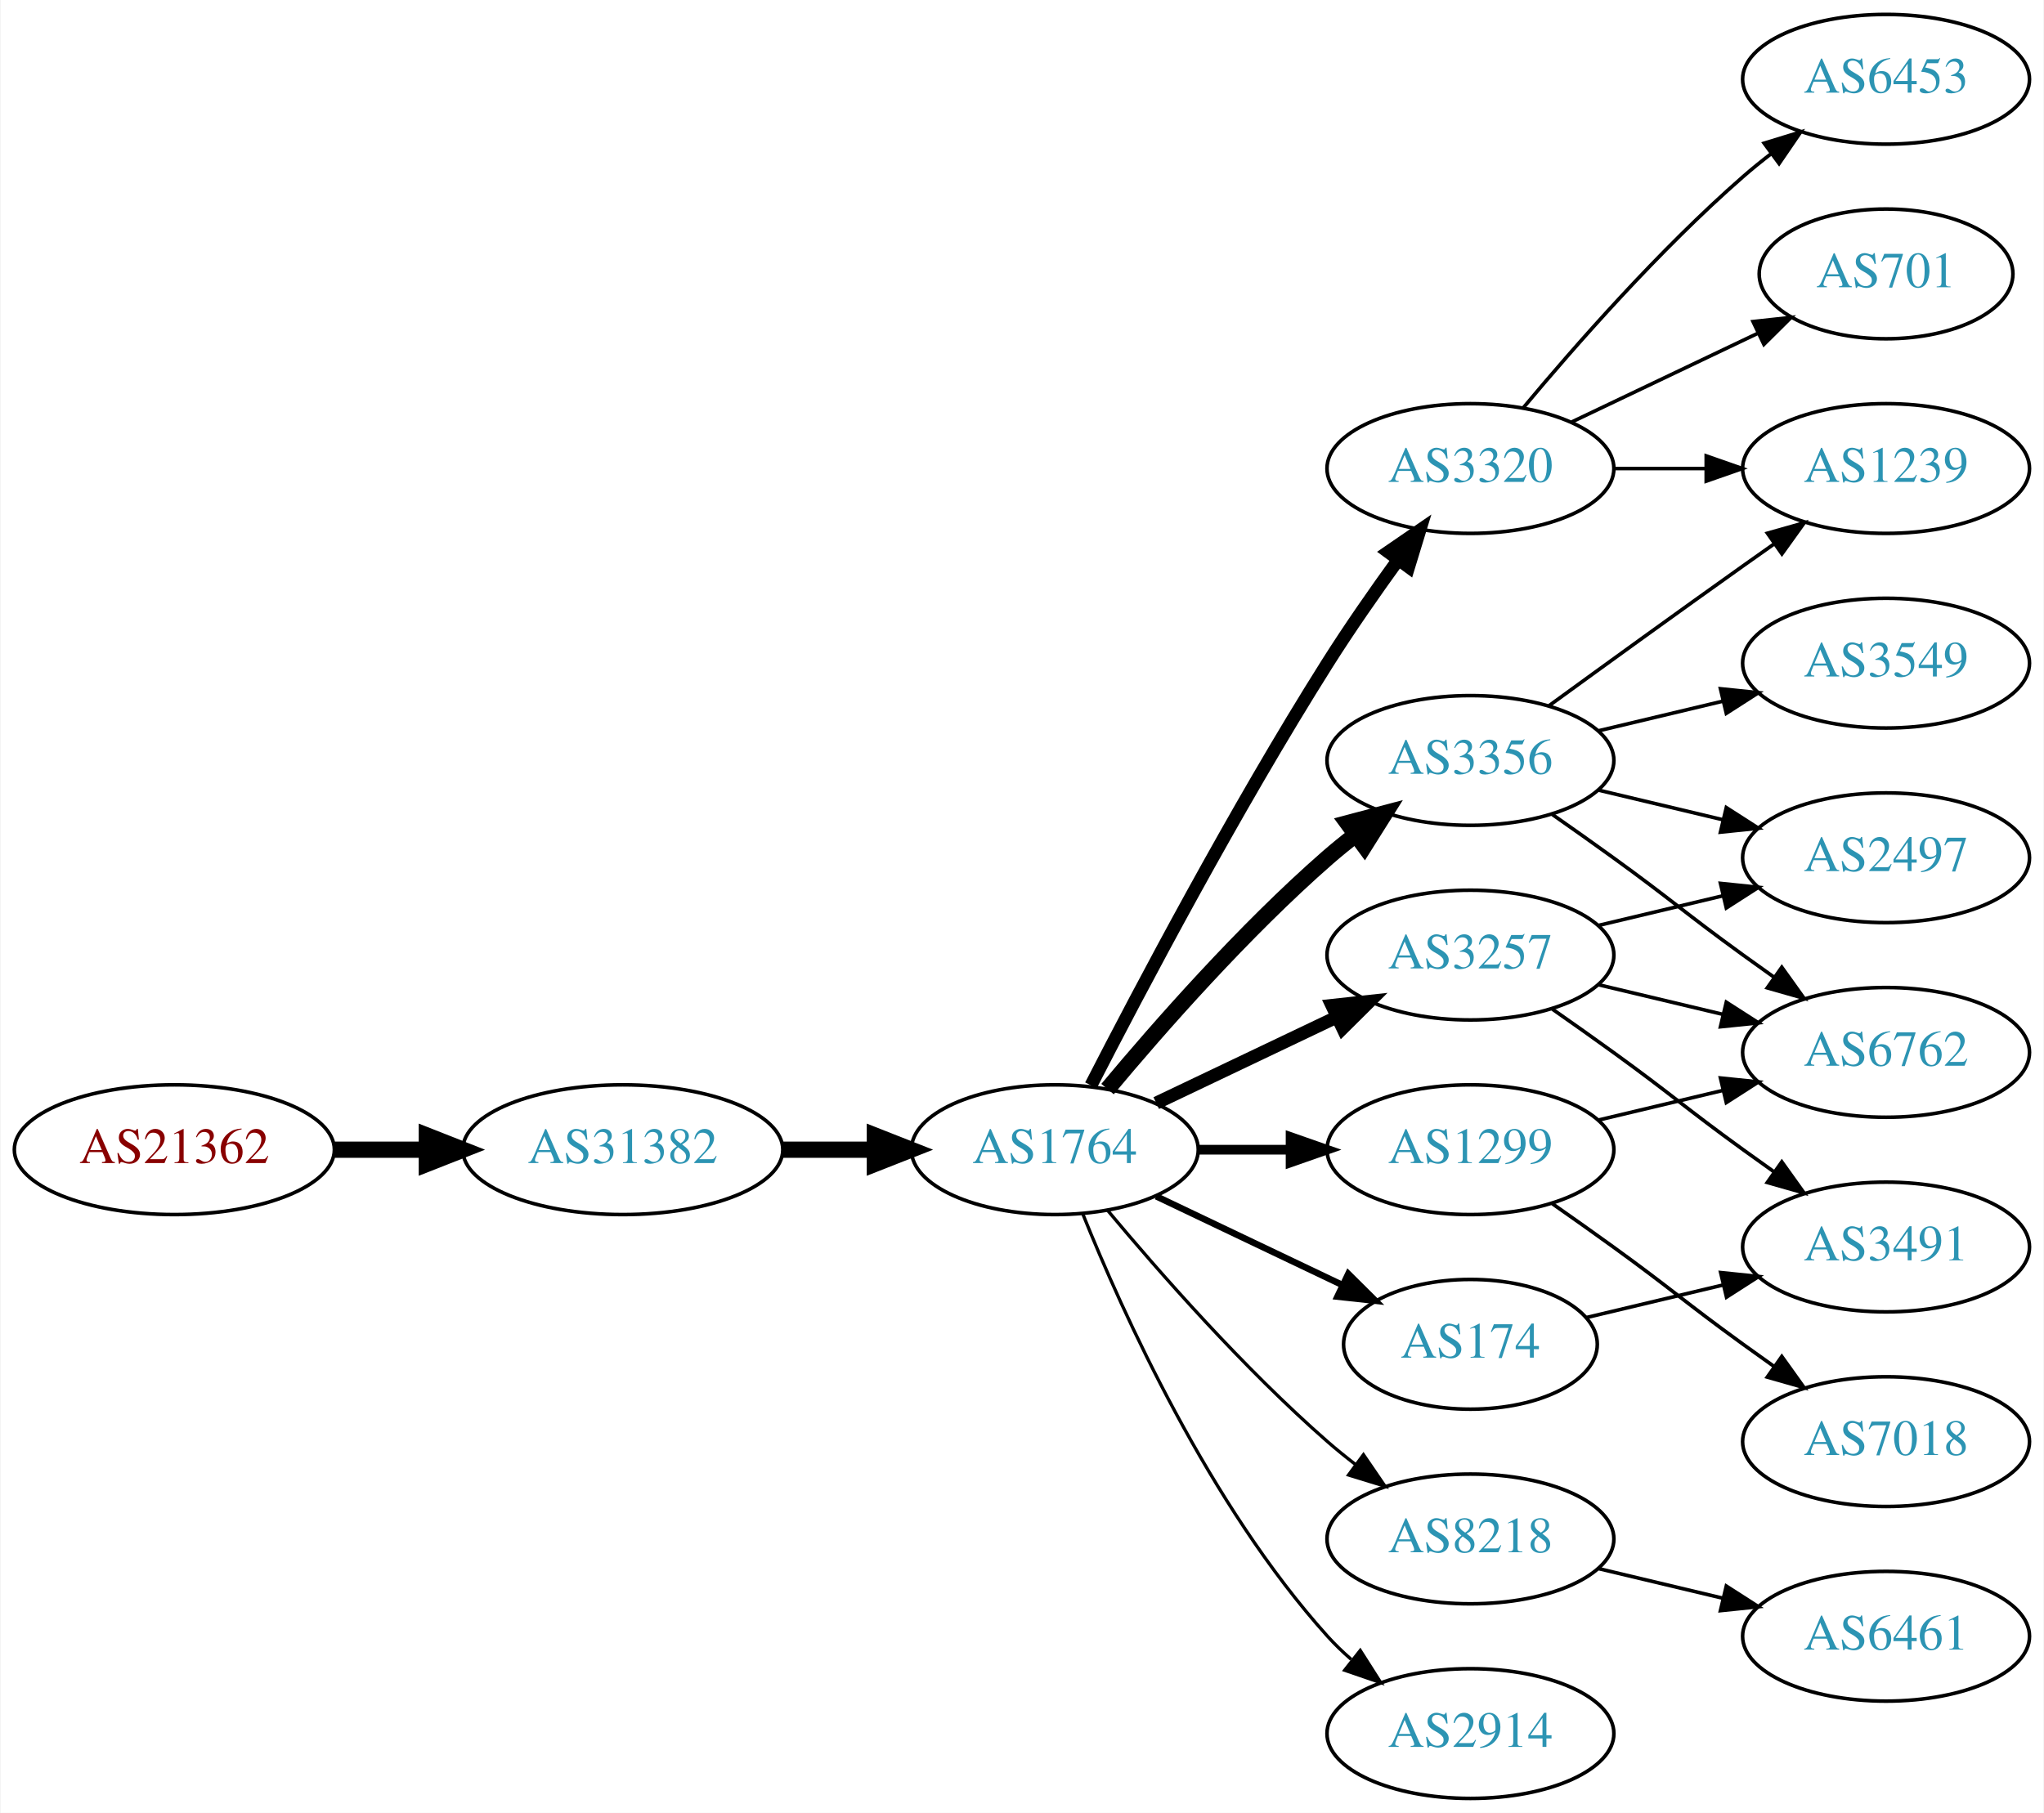
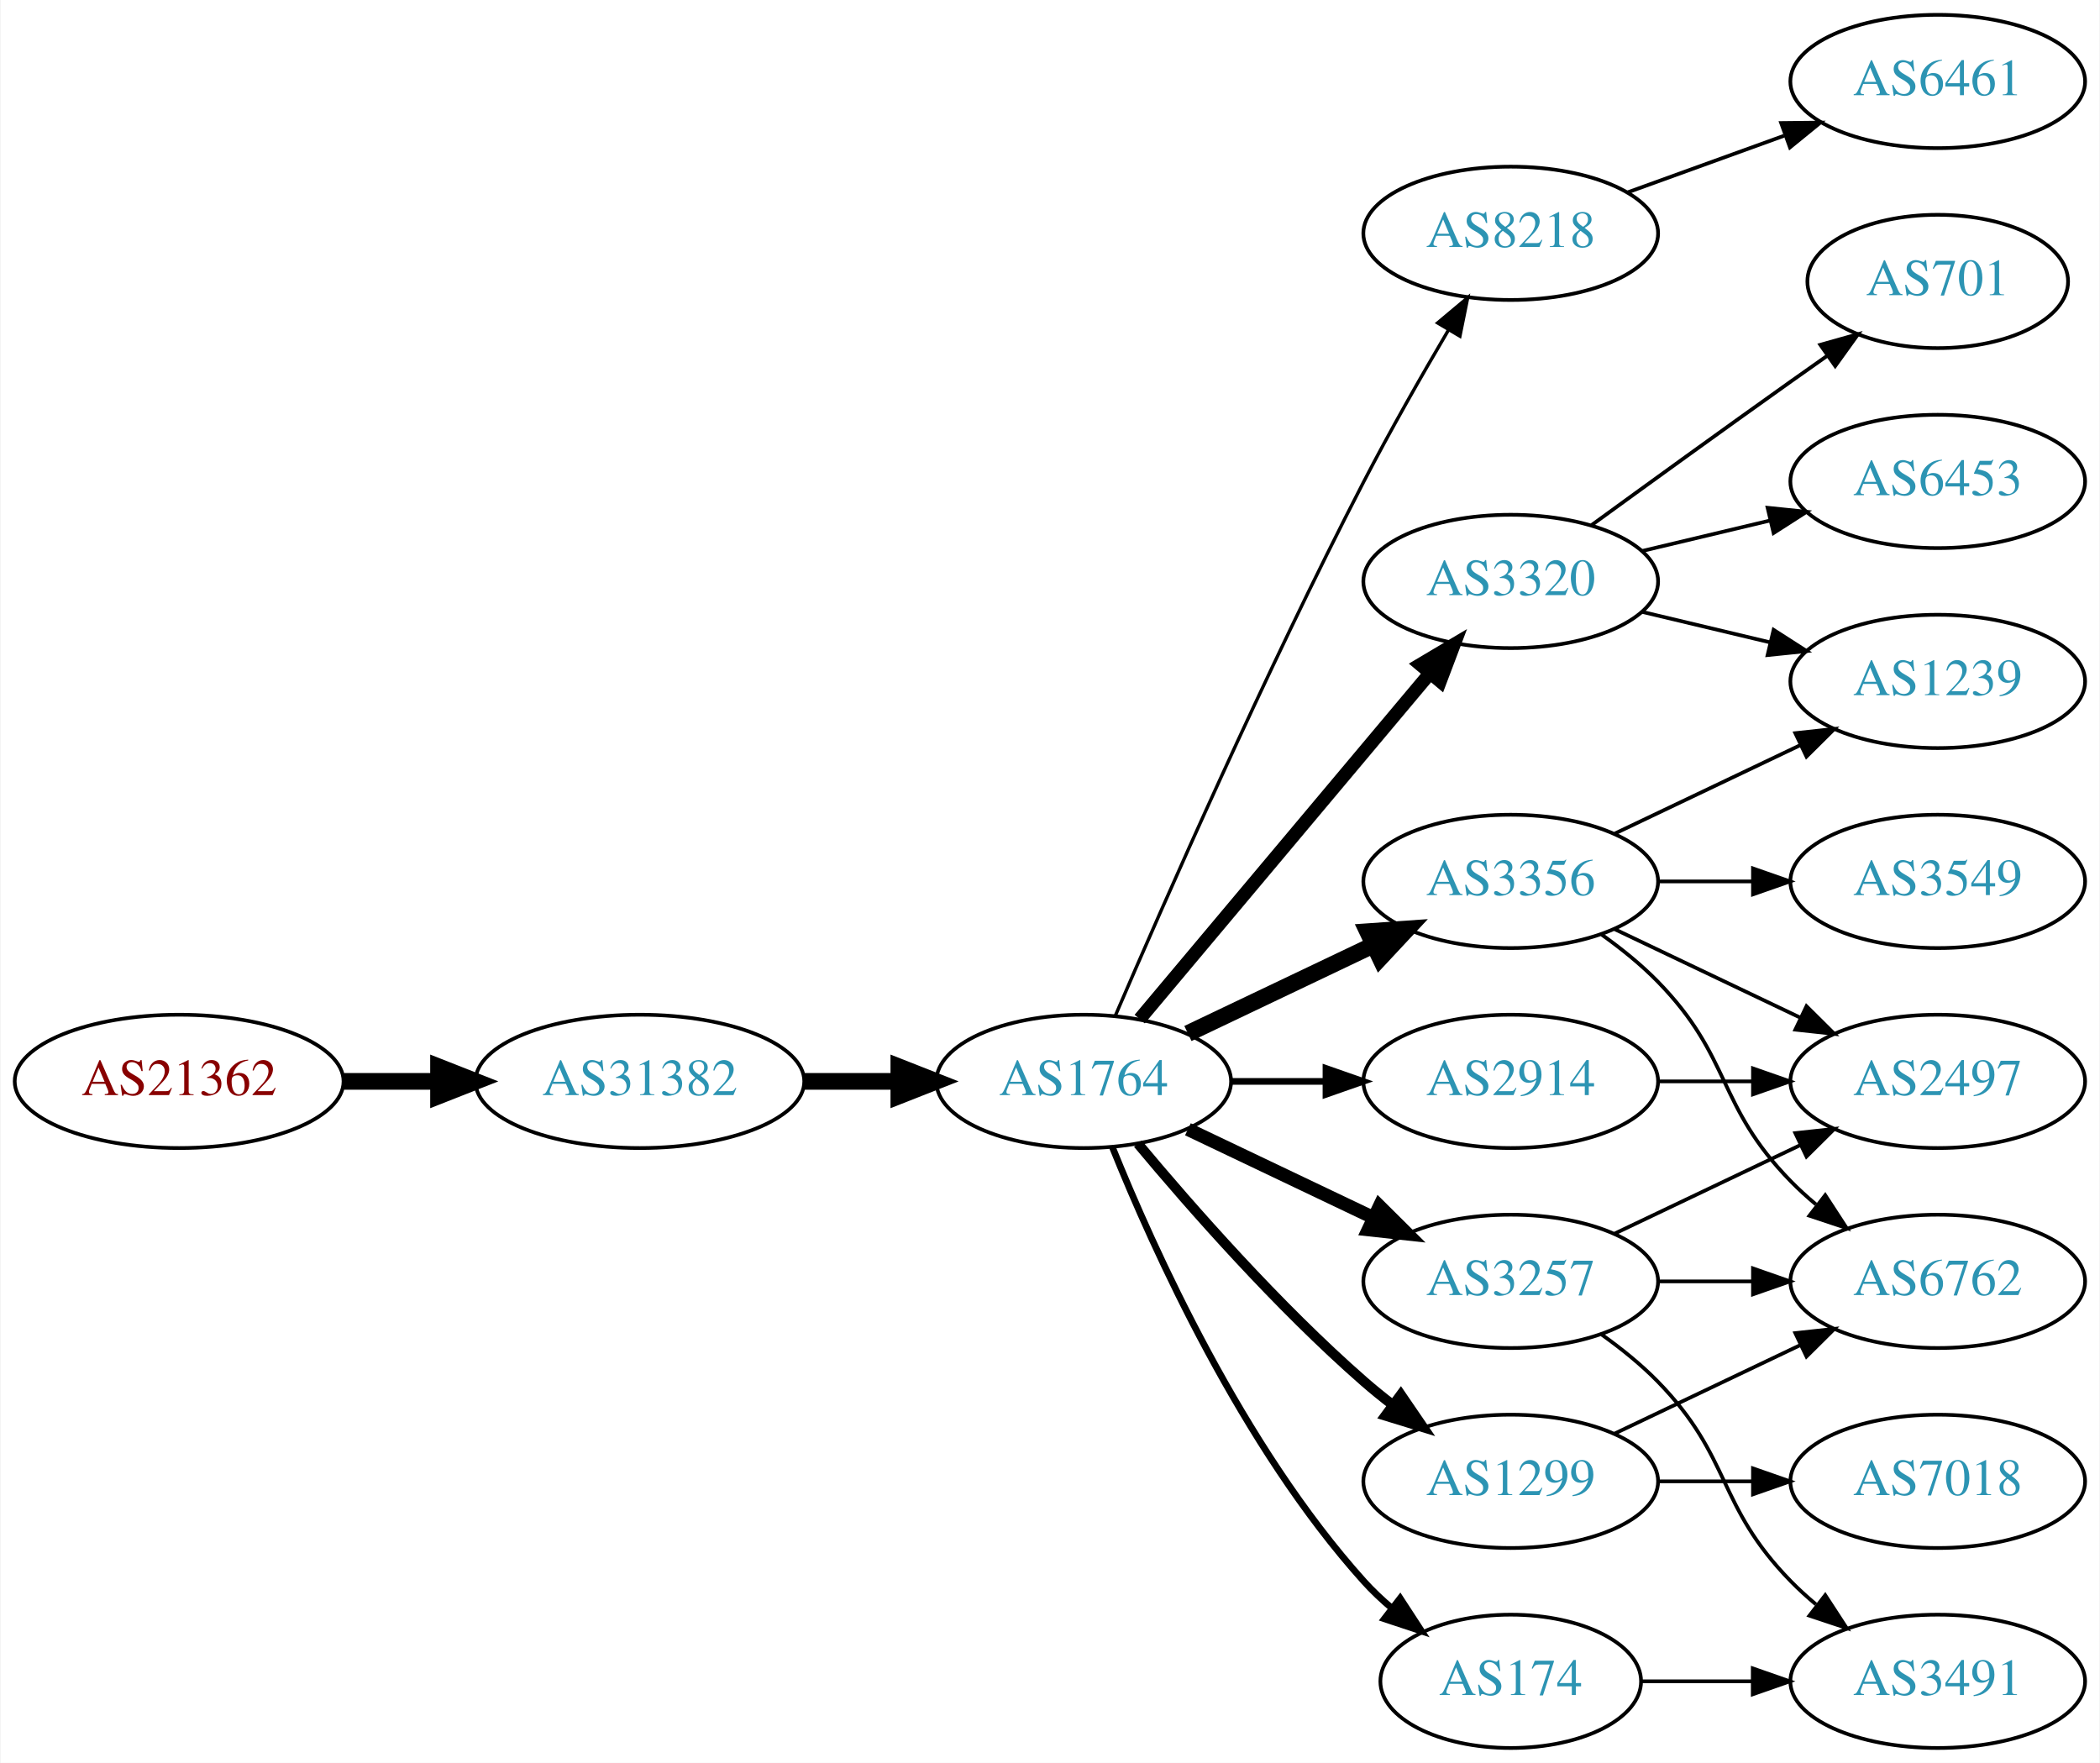
- <svg xmlns="http://www.w3.org/2000/svg" xmlns:xlink="http://www.w3.org/1999/xlink" width="567pt" height="503pt" viewBox="0.00 0.00 566.66 503.00">
-   <g id="graph0" class="graph" transform="scale(1 1) rotate(0) translate(4 499)">
-     <polygon fill="white" stroke="none" points="-4,4 -4,-499 562.663,-499 562.663,4 -4,4" />
+ <svg xmlns="http://www.w3.org/2000/svg" xmlns:xlink="http://www.w3.org/1999/xlink" width="567pt" height="476pt" viewBox="0.00 0.00 566.66 476.00">
+   <g id="graph0" class="graph" transform="scale(1 1) rotate(0) translate(4 472)">
+     <polygon fill="white" stroke="none" points="-4,4 -4,-472 562.663,-472 562.663,4 -4,4" />
    <g id="node1" class="node">
      <g id="a_node1">
        <a xlink:href="/asn/21362" xlink:title="AS21362 ~ Kapsch BusinessCom AG [AT]">
          <ellipse fill="#ffffff" stroke="black" cx="44.196" cy="-180" rx="44.393" ry="18" />
          <text text-anchor="middle" x="44.196" y="-176.3" font-family="Times,serif" font-size="14.00" fill="#880000">AS21362</text>
        </a>
      </g>
    </g>
    <g id="node2" class="node">
      <g id="a_node2">
        <a xlink:href="/asn/31382" xlink:title="AS31382 ~ Kapsch BusinessCom AG [AT]">
          <ellipse fill="#ffffff" stroke="black" cx="168.588" cy="-180" rx="44.393" ry="18" />
          <text text-anchor="middle" x="168.588" y="-176.3" font-family="Times,serif" font-size="14.00" fill="#2c94b3">AS31382</text>
        </a>
      </g>
    </g>
    <g id="edge1" class="edge">
      <path fill="none" stroke="black" stroke-width="4.5" d="M88.692,-180C96.898,-180 105.569,-180 114.041,-180" />
      <polygon fill="black" stroke="black" stroke-width="4.5" points="114.233,-183.938 124.233,-180 114.233,-176.063 114.233,-183.938" />
    </g>
    <g id="node3" class="node">
      <g id="a_node3">
        <a xlink:href="/asn/1764" xlink:title="AS1764 ~ NEXTLAYER-AS [AT]">
          <ellipse fill="#ffffff" stroke="black" cx="288.431" cy="-180" rx="39.794" ry="18" />
          <text text-anchor="middle" x="288.431" y="-176.3" font-family="Times,serif" font-size="14.00" fill="#2c94b3">AS1764</text>
        </a>
      </g>
    </g>
    <g id="edge2" class="edge">
      <path fill="none" stroke="black" stroke-width="4.5" d="M212.799,-180C221.112,-180 229.875,-180 238.357,-180" />
      <polygon fill="black" stroke="black" stroke-width="4.5" points="238.516,-183.938 248.516,-180 238.516,-176.063 238.516,-183.938" />
    </g>
    <g id="node4" class="node">
      <g id="a_node4">
-         <a xlink:href="/asn/3320" xlink:title="AS3320 ~ DTAG [DE]">
-           <ellipse fill="#ffffff" stroke="black" cx="403.724" cy="-369" rx="39.794" ry="18" />
-           <text text-anchor="middle" x="403.724" y="-365.3" font-family="Times,serif" font-size="14.00" fill="#2c94b3">AS3320</text>
+         <a xlink:href="/asn/8218" xlink:title="AS8218 ~ legacy Neotelecoms [FR]">
+           <ellipse fill="#ffffff" stroke="black" cx="403.724" cy="-409" rx="39.794" ry="18" />
+           <text text-anchor="middle" x="403.724" y="-405.3" font-family="Times,serif" font-size="14.00" fill="#2c94b3">AS8218</text>
        </a>
      </g>
    </g>
    <g id="edge3" class="edge">
-       <path fill="none" stroke="black" stroke-width="3.6" d="M298.457,-197.852C311.893,-224.055 338.342,-274.237 364.077,-315 370.14,-324.604 377.26,-334.813 383.725,-343.739" />
-       <polygon fill="black" stroke="black" stroke-width="3.6" points="380.932,-345.848 389.668,-351.843 386.577,-341.709 380.932,-345.848" />
+       <path fill="none" stroke="black" stroke-width="0.9" d="M296.976,-197.753C309.902,-227.834 337.465,-290.568 364.077,-342 371.158,-355.685 379.656,-370.564 386.878,-382.816" />
+       <polygon fill="black" stroke="black" stroke-width="0.9" points="383.988,-384.804 392.107,-391.61 390.005,-381.226 383.988,-384.804" />
    </g>
    <g id="node5" class="node">
      <g id="a_node5">
-         <a xlink:href="/asn/3356" xlink:title="AS3356 ~ LEVEL3 [US]">
-           <ellipse fill="#ffffff" stroke="black" cx="403.724" cy="-288" rx="39.794" ry="18" />
-           <text text-anchor="middle" x="403.724" y="-284.3" font-family="Times,serif" font-size="14.00" fill="#2c94b3">AS3356</text>
+         <a xlink:href="/asn/3320" xlink:title="AS3320 ~ DTAG [DE]">
+           <ellipse fill="#ffffff" stroke="black" cx="403.724" cy="-315" rx="39.794" ry="18" />
+           <text text-anchor="middle" x="403.724" y="-311.3" font-family="Times,serif" font-size="14.00" fill="#2c94b3">AS3320</text>
        </a>
      </g>
    </g>
    <g id="edge4" class="edge">
-       <path fill="none" stroke="black" stroke-width="4.5" d="M303.061,-196.817C317.343,-213.929 340.89,-240.745 364.077,-261 366.543,-263.154 369.182,-265.294 371.879,-267.372" />
-       <polygon fill="black" stroke="black" stroke-width="4.5" points="369.645,-270.616 380.033,-273.37 374.311,-264.273 369.645,-270.616" />
+       <path fill="none" stroke="black" stroke-width="3.6" d="M303.55,-196.825C323.225,-220.269 359.029,-262.934 381.808,-290.076" />
+       <polygon fill="black" stroke="black" stroke-width="3.6" points="379.317,-292.553 388.426,-297.963 384.679,-288.053 379.317,-292.553" />
    </g>
    <g id="node6" class="node">
      <g id="a_node6">
-         <a xlink:href="/asn/3257" xlink:title="AS3257 ~ GTT [DE]">
+         <a xlink:href="/asn/3356" xlink:title="AS3356 ~ Level 3 Parent, LLC [US]">
          <ellipse fill="#ffffff" stroke="black" cx="403.724" cy="-234" rx="39.794" ry="18" />
-           <text text-anchor="middle" x="403.724" y="-230.3" font-family="Times,serif" font-size="14.00" fill="#2c94b3">AS3257</text>
+           <text text-anchor="middle" x="403.724" y="-230.3" font-family="Times,serif" font-size="14.00" fill="#2c94b3">AS3356</text>
        </a>
      </g>
    </g>
    <g id="edge5" class="edge">
-       <path fill="none" stroke="black" stroke-width="3.6" d="M316.567,-192.934C331.561,-200.081 350.382,-209.052 366.605,-216.785" />
-       <polygon fill="black" stroke="black" stroke-width="3.6" points="365.276,-220.028 375.809,-221.171 368.288,-213.709 365.276,-220.028" />
+       <path fill="none" stroke="black" stroke-width="4.5" d="M316.567,-192.934C331.561,-200.081 350.382,-209.052 366.605,-216.785" />
+       <polygon fill="black" stroke="black" stroke-width="4.5" points="365.087,-220.423 375.809,-221.171 368.476,-213.314 365.087,-220.423" />
    </g>
    <g id="node7" class="node">
      <g id="a_node7">
-         <a xlink:href="/asn/1299" xlink:title="AS1299 ~ Telia Carrier [EU]">
-           <ellipse fill="#ffffff" stroke="black" cx="403.724" cy="-180" rx="39.794" ry="18" />
-           <text text-anchor="middle" x="403.724" y="-176.3" font-family="Times,serif" font-size="14.00" fill="#2c94b3">AS1299</text>
+         <a xlink:href="/asn/174" xlink:title="AS174 ~ Cogent Communications [US]">
+           <ellipse fill="#ffffff" stroke="black" cx="403.724" cy="-18" rx="35.194" ry="18" />
+           <text text-anchor="middle" x="403.724" y="-14.3" font-family="Times,serif" font-size="14.00" fill="#2c94b3">AS174</text>
        </a>
      </g>
    </g>
    <g id="edge6" class="edge">
-       <path fill="none" stroke="black" stroke-width="2.7" d="M328.103,-180C336.306,-180 345.07,-180 353.602,-180" />
-       <polygon fill="black" stroke="black" stroke-width="2.7" points="353.841,-183.5 363.841,-180 353.841,-176.5 353.841,-183.5" />
+       <path fill="none" stroke="black" stroke-width="1.8" d="M296.179,-162.213C307.23,-134.757 331.283,-81.422 364.077,-45 366.393,-42.428 368.998,-39.969 371.733,-37.657" />
+       <polygon fill="black" stroke="black" stroke-width="1.8" points="373.871,-40.428 379.656,-31.552 369.599,-34.883 373.871,-40.428" />
    </g>
    <g id="node8" class="node">
      <g id="a_node8">
-         <a xlink:href="/asn/8218" xlink:title="AS8218 ~ legacy Neotelecoms [FR]">
+         <a xlink:href="/asn/1299" xlink:title="AS1299 ~ Telia Carrier [EU]">
          <ellipse fill="#ffffff" stroke="black" cx="403.724" cy="-72" rx="39.794" ry="18" />
-           <text text-anchor="middle" x="403.724" y="-68.3" font-family="Times,serif" font-size="14.00" fill="#2c94b3">AS8218</text>
+           <text text-anchor="middle" x="403.724" y="-68.3" font-family="Times,serif" font-size="14.00" fill="#2c94b3">AS1299</text>
        </a>
      </g>
    </g>
    <g id="edge7" class="edge">
-       <path fill="none" stroke="black" stroke-width="0.9" d="M303.061,-163.183C317.343,-146.071 340.89,-119.255 364.077,-99 366.543,-96.846 369.182,-94.706 371.879,-92.628" />
-       <polygon fill="black" stroke="black" stroke-width="0.9" points="374.052,-95.375 380.033,-86.63 369.904,-89.736 374.052,-95.375" />
+       <path fill="none" stroke="black" stroke-width="2.7" d="M303.061,-163.183C317.343,-146.071 340.89,-119.255 364.077,-99 366.543,-96.846 369.182,-94.706 371.879,-92.628" />
+       <polygon fill="black" stroke="black" stroke-width="2.7" points="374.052,-95.375 380.033,-86.63 369.904,-89.736 374.052,-95.375" />
    </g>
    <g id="node9" class="node">
      <g id="a_node9">
-         <a xlink:href="/asn/174" xlink:title="AS174 ~ Cogent Communications [US]">
-           <ellipse fill="#ffffff" stroke="black" cx="403.724" cy="-126" rx="35.194" ry="18" />
-           <text text-anchor="middle" x="403.724" y="-122.3" font-family="Times,serif" font-size="14.00" fill="#2c94b3">AS174</text>
+         <a xlink:href="/asn/3257" xlink:title="AS3257 ~ GTT [DE]">
+           <ellipse fill="#ffffff" stroke="black" cx="403.724" cy="-126" rx="39.794" ry="18" />
+           <text text-anchor="middle" x="403.724" y="-122.3" font-family="Times,serif" font-size="14.00" fill="#2c94b3">AS3257</text>
        </a>
      </g>
    </g>
    <g id="edge8" class="edge">
-       <path fill="none" stroke="black" stroke-width="1.8" d="M316.567,-167.066C331.999,-159.71 351.485,-150.423 368.02,-142.541" />
-       <polygon fill="black" stroke="black" stroke-width="1.8" points="369.84,-145.551 377.361,-138.089 366.828,-139.232 369.84,-145.551" />
+       <path fill="none" stroke="black" stroke-width="3.6" d="M316.567,-167.066C331.561,-159.919 350.382,-150.948 366.605,-143.215" />
+       <polygon fill="black" stroke="black" stroke-width="3.6" points="368.288,-146.291 375.809,-138.829 365.276,-139.972 368.288,-146.291" />
    </g>
    <g id="node10" class="node">
      <g id="a_node10">
        <a xlink:href="/asn/2914" xlink:title="AS2914 ~ NTT America, Inc. [US]">
-           <ellipse fill="#ffffff" stroke="black" cx="403.724" cy="-18" rx="39.794" ry="18" />
-           <text text-anchor="middle" x="403.724" y="-14.3" font-family="Times,serif" font-size="14.00" fill="#2c94b3">AS2914</text>
+           <ellipse fill="#ffffff" stroke="black" cx="403.724" cy="-180" rx="39.794" ry="18" />
+           <text text-anchor="middle" x="403.724" y="-176.3" font-family="Times,serif" font-size="14.00" fill="#2c94b3">AS2914</text>
        </a>
      </g>
    </g>
    <g id="edge9" class="edge">
-       <path fill="none" stroke="black" stroke-width="0.9" d="M296.179,-162.213C307.23,-134.757 331.283,-81.422 364.077,-45 366.08,-42.776 368.298,-40.637 370.631,-38.603" />
-       <polygon fill="black" stroke="black" stroke-width="0.9" points="373.161,-41.065 378.85,-32.127 368.829,-35.567 373.161,-41.065" />
-     </g>
-     <g id="node16" class="node">
-       <g id="a_node16">
-         <a xlink:href="/asn/1239" xlink:title="AS1239 ~ Sprint [US]">
-           <ellipse fill="#ffffff" stroke="black" cx="519.017" cy="-369" rx="39.794" ry="18" />
-           <text text-anchor="middle" x="519.017" y="-365.3" font-family="Times,serif" font-size="14.00" fill="#2c94b3">AS1239</text>
-         </a>
-       </g>
-     </g>
-     <g id="edge20" class="edge">
-       <path fill="none" stroke="black" d="M443.396,-369C451.599,-369 460.363,-369 468.895,-369" />
-       <polygon fill="black" stroke="black" points="469.134,-372.5 479.134,-369 469.134,-365.5 469.134,-372.5" />
-     </g>
-     <g id="node18" class="node">
-       <g id="a_node18">
-         <a xlink:href="/asn/701" xlink:title="AS701 ~ UUNET [US]">
-           <ellipse fill="#ffffff" stroke="black" cx="519.017" cy="-423" rx="35.194" ry="18" />
-           <text text-anchor="middle" x="519.017" y="-419.3" font-family="Times,serif" font-size="14.00" fill="#2c94b3">AS701</text>
-         </a>
-       </g>
-     </g>
-     <g id="edge21" class="edge">
-       <path fill="none" stroke="black" d="M431.86,-381.934C447.292,-389.29 466.778,-398.577 483.313,-406.459" />
-       <polygon fill="black" stroke="black" points="482.121,-409.768 492.654,-410.911 485.133,-403.449 482.121,-409.768" />
-     </g>
-     <g id="node19" class="node">
-       <g id="a_node19">
-         <a xlink:href="/asn/6453" xlink:title="AS6453 ~ TATA COMMUNICATIONS (AMERICA) INC [US]">
-           <ellipse fill="#ffffff" stroke="black" cx="519.017" cy="-477" rx="39.794" ry="18" />
-           <text text-anchor="middle" x="519.017" y="-473.3" font-family="Times,serif" font-size="14.00" fill="#2c94b3">AS6453</text>
-         </a>
-       </g>
-     </g>
-     <g id="edge22" class="edge">
-       <path fill="none" stroke="black" d="M418.354,-385.817C432.636,-402.929 456.183,-429.745 479.37,-450 481.836,-452.154 484.475,-454.294 487.172,-456.372" />
-       <polygon fill="black" stroke="black" points="485.197,-459.264 495.326,-462.37 489.345,-453.625 485.197,-459.264" />
-     </g>
-     <g id="node12" class="node">
-       <g id="a_node12">
-         <a xlink:href="/asn/2497" xlink:title="AS2497 ~ Internet Initiative Japan Inc. [JP]">
-           <ellipse fill="#ffffff" stroke="black" cx="519.017" cy="-261" rx="39.794" ry="18" />
-           <text text-anchor="middle" x="519.017" y="-257.3" font-family="Times,serif" font-size="14.00" fill="#2c94b3">AS2497</text>
-         </a>
-       </g>
-     </g>
-     <g id="edge16" class="edge">
-       <path fill="none" stroke="black" d="M439.331,-279.752C450.202,-277.162 462.357,-274.265 473.799,-271.538" />
-       <polygon fill="black" stroke="black" points="474.705,-274.92 483.621,-269.197 473.082,-268.111 474.705,-274.92" />
-     </g>
-     <g id="node14" class="node">
-       <g id="a_node14">
-         <a xlink:href="/asn/6762" xlink:title="AS6762 ~ TELECOM ITALIA SPARKLE S.p.A. [IT]">
-           <ellipse fill="#ffffff" stroke="black" cx="519.017" cy="-207" rx="39.794" ry="18" />
-           <text text-anchor="middle" x="519.017" y="-203.3" font-family="Times,serif" font-size="14.00" fill="#2c94b3">AS6762</text>
-         </a>
-       </g>
-     </g>
-     <g id="edge15" class="edge">
-       <path fill="none" stroke="black" d="M426.481,-272.991C432.015,-269.121 437.934,-264.936 443.37,-261 459.57,-249.271 463.17,-245.729 479.37,-234 482.173,-231.971 485.105,-229.875 488.045,-227.79" />
-       <polygon fill="black" stroke="black" points="490.096,-230.627 496.26,-222.009 486.068,-224.903 490.096,-230.627" />
-     </g>
-     <g id="node15" class="node">
-       <g id="a_node15">
-         <a xlink:href="/asn/3549" xlink:title="AS3549 ~ Level 3 Parent, LLC [US]">
-           <ellipse fill="#ffffff" stroke="black" cx="519.017" cy="-315" rx="39.794" ry="18" />
-           <text text-anchor="middle" x="519.017" y="-311.3" font-family="Times,serif" font-size="14.00" fill="#2c94b3">AS3549</text>
-         </a>
-       </g>
-     </g>
-     <g id="edge14" class="edge">
-       <path fill="none" stroke="black" d="M439.331,-296.248C450.202,-298.838 462.357,-301.735 473.799,-304.462" />
-       <polygon fill="black" stroke="black" points="473.082,-307.889 483.621,-306.803 474.705,-301.08 473.082,-307.889" />
-     </g>
-     <g id="edge17" class="edge">
-       <path fill="none" stroke="black" d="M425.572,-303.222C440.506,-314.091 461.12,-329.025 479.37,-342 482.191,-344.005 485.134,-346.085 488.082,-348.159" />
-       <polygon fill="black" stroke="black" points="486.109,-351.05 496.306,-353.926 490.128,-345.319 486.109,-351.05" />
-     </g>
-     <g id="edge11" class="edge">
-       <path fill="none" stroke="black" d="M439.331,-242.248C450.202,-244.838 462.357,-247.735 473.799,-250.462" />
-       <polygon fill="black" stroke="black" points="473.082,-253.889 483.621,-252.803 474.705,-247.08 473.082,-253.889" />
-     </g>
-     <g id="node13" class="node">
-       <g id="a_node13">
-         <a xlink:href="/asn/3491" xlink:title="AS3491 ~ PCCW Global, Inc. [US]">
-           <ellipse fill="#ffffff" stroke="black" cx="519.017" cy="-153" rx="39.794" ry="18" />
-           <text text-anchor="middle" x="519.017" y="-149.3" font-family="Times,serif" font-size="14.00" fill="#2c94b3">AS3491</text>
-         </a>
-       </g>
-     </g>
-     <g id="edge12" class="edge">
-       <path fill="none" stroke="black" d="M426.481,-218.991C432.015,-215.121 437.934,-210.936 443.37,-207 459.57,-195.271 463.17,-191.729 479.37,-180 482.173,-177.971 485.105,-175.875 488.045,-173.79" />
-       <polygon fill="black" stroke="black" points="490.096,-176.627 496.26,-168.009 486.068,-170.903 490.096,-176.627" />
-     </g>
-     <g id="edge13" class="edge">
-       <path fill="none" stroke="black" d="M439.331,-225.752C450.202,-223.162 462.357,-220.265 473.799,-217.538" />
-       <polygon fill="black" stroke="black" points="474.705,-220.92 483.621,-215.197 473.082,-214.111 474.705,-220.92" />
-     </g>
-     <g id="edge19" class="edge">
-       <path fill="none" stroke="black" d="M439.331,-188.248C450.202,-190.838 462.357,-193.735 473.799,-196.462" />
-       <polygon fill="black" stroke="black" points="473.082,-199.889 483.621,-198.803 474.705,-193.08 473.082,-199.889" />
-     </g>
-     <g id="node17" class="node">
-       <g id="a_node17">
-         <a xlink:href="/asn/7018" xlink:title="AS7018 ~ AT&amp;T Services, Inc. [US]">
-           <ellipse fill="#ffffff" stroke="black" cx="519.017" cy="-99" rx="39.794" ry="18" />
-           <text text-anchor="middle" x="519.017" y="-95.3" font-family="Times,serif" font-size="14.00" fill="#2c94b3">AS7018</text>
-         </a>
-       </g>
-     </g>
-     <g id="edge18" class="edge">
-       <path fill="none" stroke="black" d="M426.481,-164.991C432.015,-161.121 437.934,-156.936 443.37,-153 459.57,-141.271 463.17,-137.729 479.37,-126 482.173,-123.971 485.105,-121.875 488.045,-119.79" />
-       <polygon fill="black" stroke="black" points="490.096,-122.627 496.26,-114.009 486.068,-116.903 490.096,-122.627" />
+       <path fill="none" stroke="black" stroke-width="1.8" d="M328.103,-180C336.306,-180 345.07,-180 353.602,-180" />
+       <polygon fill="black" stroke="black" stroke-width="1.8" points="353.841,-183.5 363.841,-180 353.841,-176.5 353.841,-183.5" />
    </g>
    <g id="node11" class="node">
      <g id="a_node11">
        <a xlink:href="/asn/6461" xlink:title="AS6461 ~ Zayo Bandwidth [US]">
-           <ellipse fill="#ffffff" stroke="black" cx="519.017" cy="-45" rx="39.794" ry="18" />
-           <text text-anchor="middle" x="519.017" y="-41.3" font-family="Times,serif" font-size="14.00" fill="#2c94b3">AS6461</text>
+           <ellipse fill="#ffffff" stroke="black" cx="519.017" cy="-450" rx="39.794" ry="18" />
+           <text text-anchor="middle" x="519.017" y="-446.3" font-family="Times,serif" font-size="14.00" fill="#2c94b3">AS6461</text>
        </a>
      </g>
    </g>
    <g id="edge10" class="edge">
-       <path fill="none" stroke="black" d="M439.331,-63.752C450.202,-61.162 462.357,-58.265 473.799,-55.538" />
-       <polygon fill="black" stroke="black" points="474.705,-58.92 483.621,-53.197 473.082,-52.111 474.705,-58.92" />
+       <path fill="none" stroke="black" d="M435.382,-420.095C448.355,-424.79 463.648,-430.324 477.529,-435.348" />
+       <polygon fill="black" stroke="black" points="476.739,-438.784 487.334,-438.896 479.121,-432.202 476.739,-438.784" />
+     </g>
+     <g id="node12" class="node">
+       <g id="a_node12">
+         <a xlink:href="/asn/6453" xlink:title="AS6453 ~ TATA COMMUNICATIONS (AMERICA) INC [US]">
+           <ellipse fill="#ffffff" stroke="black" cx="519.017" cy="-342" rx="39.794" ry="18" />
+           <text text-anchor="middle" x="519.017" y="-338.3" font-family="Times,serif" font-size="14.00" fill="#2c94b3">AS6453</text>
+         </a>
+       </g>
+     </g>
+     <g id="edge11" class="edge">
+       <path fill="none" stroke="black" d="M439.331,-323.248C450.202,-325.838 462.357,-328.735 473.799,-331.462" />
+       <polygon fill="black" stroke="black" points="473.082,-334.889 483.621,-333.803 474.705,-328.08 473.082,-334.889" />
+     </g>
+     <g id="node13" class="node">
+       <g id="a_node13">
+         <a xlink:href="/asn/701" xlink:title="AS701 ~ UUNET [US]">
+           <ellipse fill="#ffffff" stroke="black" cx="519.017" cy="-396" rx="35.194" ry="18" />
+           <text text-anchor="middle" x="519.017" y="-392.3" font-family="Times,serif" font-size="14.00" fill="#2c94b3">AS701</text>
+         </a>
+       </g>
+     </g>
+     <g id="edge12" class="edge">
+       <path fill="none" stroke="black" d="M425.572,-330.222C440.506,-341.091 461.12,-356.025 479.37,-369 482.581,-371.282 485.95,-373.661 489.304,-376.018" />
+       <polygon fill="black" stroke="black" points="487.316,-378.899 497.515,-381.77 491.332,-373.166 487.316,-378.899" />
+     </g>
+     <g id="node14" class="node">
+       <g id="a_node14">
+         <a xlink:href="/asn/1239" xlink:title="AS1239 ~ Sprint [US]">
+           <ellipse fill="#ffffff" stroke="black" cx="519.017" cy="-288" rx="39.794" ry="18" />
+           <text text-anchor="middle" x="519.017" y="-284.3" font-family="Times,serif" font-size="14.00" fill="#2c94b3">AS1239</text>
+         </a>
+       </g>
+     </g>
+     <g id="edge13" class="edge">
+       <path fill="none" stroke="black" d="M439.331,-306.752C450.202,-304.162 462.357,-301.265 473.799,-298.538" />
+       <polygon fill="black" stroke="black" points="474.705,-301.92 483.621,-296.197 473.082,-295.111 474.705,-301.92" />
+     </g>
+     <g id="edge17" class="edge">
+       <path fill="none" stroke="black" d="M431.86,-246.934C446.854,-254.081 465.675,-263.052 481.898,-270.785" />
+       <polygon fill="black" stroke="black" points="480.569,-274.028 491.102,-275.171 483.581,-267.709 480.569,-274.028" />
+     </g>
+     <g id="node15" class="node">
+       <g id="a_node15">
+         <a xlink:href="/asn/2497" xlink:title="AS2497 ~ Internet Initiative Japan Inc. [JP]">
+           <ellipse fill="#ffffff" stroke="black" cx="519.017" cy="-180" rx="39.794" ry="18" />
+           <text text-anchor="middle" x="519.017" y="-176.3" font-family="Times,serif" font-size="14.00" fill="#2c94b3">AS2497</text>
+         </a>
+       </g>
+     </g>
+     <g id="edge14" class="edge">
+       <path fill="none" stroke="black" d="M431.86,-221.066C446.854,-213.919 465.675,-204.948 481.898,-197.215" />
+       <polygon fill="black" stroke="black" points="483.581,-200.291 491.102,-192.829 480.569,-193.972 483.581,-200.291" />
+     </g>
+     <g id="node16" class="node">
+       <g id="a_node16">
+         <a xlink:href="/asn/6762" xlink:title="AS6762 ~ TELECOM ITALIA SPARKLE S.p.A. [IT]">
+           <ellipse fill="#ffffff" stroke="black" cx="519.017" cy="-126" rx="39.794" ry="18" />
+           <text text-anchor="middle" x="519.017" y="-122.3" font-family="Times,serif" font-size="14.00" fill="#2c94b3">AS6762</text>
+         </a>
+       </g>
+     </g>
+     <g id="edge15" class="edge">
+       <path fill="none" stroke="black" d="M428.318,-219.611C433.574,-215.852 438.906,-211.563 443.37,-207 463.543,-186.383 459.198,-173.617 479.37,-153 481.463,-150.861 483.746,-148.782 486.123,-146.79" />
+       <polygon fill="black" stroke="black" points="488.641,-149.268 494.423,-140.389 484.367,-143.725 488.641,-149.268" />
+     </g>
+     <g id="node17" class="node">
+       <g id="a_node17">
+         <a xlink:href="/asn/3549" xlink:title="AS3549 ~ Level 3 Parent, LLC [US]">
+           <ellipse fill="#ffffff" stroke="black" cx="519.017" cy="-234" rx="39.794" ry="18" />
+           <text text-anchor="middle" x="519.017" y="-230.3" font-family="Times,serif" font-size="14.00" fill="#2c94b3">AS3549</text>
+         </a>
+       </g>
+     </g>
+     <g id="edge16" class="edge">
+       <path fill="none" stroke="black" d="M443.396,-234C451.599,-234 460.363,-234 468.895,-234" />
+       <polygon fill="black" stroke="black" points="469.134,-237.5 479.134,-234 469.134,-230.5 469.134,-237.5" />
+     </g>
+     <g id="node18" class="node">
+       <g id="a_node18">
+         <a xlink:href="/asn/3491" xlink:title="AS3491 ~ PCCW Global, Inc. [US]">
+           <ellipse fill="#ffffff" stroke="black" cx="519.017" cy="-18" rx="39.794" ry="18" />
+           <text text-anchor="middle" x="519.017" y="-14.3" font-family="Times,serif" font-size="14.00" fill="#2c94b3">AS3491</text>
+         </a>
+       </g>
+     </g>
+     <g id="edge18" class="edge">
+       <path fill="none" stroke="black" d="M439.023,-18C448.4,-18 458.75,-18 468.785,-18" />
+       <polygon fill="black" stroke="black" points="469.074,-21.5 479.074,-18 469.074,-14.5 469.074,-21.5" />
+     </g>
+     <g id="edge19" class="edge">
+       <path fill="none" stroke="black" d="M431.86,-84.934C446.854,-92.081 465.675,-101.052 481.898,-108.785" />
+       <polygon fill="black" stroke="black" points="480.569,-112.028 491.102,-113.171 483.581,-105.709 480.569,-112.028" />
+     </g>
+     <g id="node19" class="node">
+       <g id="a_node19">
+         <a xlink:href="/asn/7018" xlink:title="AS7018 ~ AT&amp;T Services, Inc. [US]">
+           <ellipse fill="#ffffff" stroke="black" cx="519.017" cy="-72" rx="39.794" ry="18" />
+           <text text-anchor="middle" x="519.017" y="-68.3" font-family="Times,serif" font-size="14.00" fill="#2c94b3">AS7018</text>
+         </a>
+       </g>
+     </g>
+     <g id="edge20" class="edge">
+       <path fill="none" stroke="black" d="M443.396,-72C451.599,-72 460.363,-72 468.895,-72" />
+       <polygon fill="black" stroke="black" points="469.134,-75.5 479.134,-72 469.134,-68.5 469.134,-75.5" />
    </g>
    <g id="edge23" class="edge">
-       <path fill="none" stroke="black" d="M435.981,-133.449C447.661,-136.233 461.157,-139.449 473.786,-142.459" />
-       <polygon fill="black" stroke="black" points="473.139,-145.903 483.678,-144.816 474.762,-139.093 473.139,-145.903" />
+       <path fill="none" stroke="black" d="M431.86,-138.934C446.854,-146.081 465.675,-155.052 481.898,-162.785" />
+       <polygon fill="black" stroke="black" points="480.569,-166.028 491.102,-167.171 483.581,-159.709 480.569,-166.028" />
+     </g>
+     <g id="edge21" class="edge">
+       <path fill="none" stroke="black" d="M443.396,-126C451.599,-126 460.363,-126 468.895,-126" />
+       <polygon fill="black" stroke="black" points="469.134,-129.5 479.134,-126 469.134,-122.5 469.134,-129.5" />
+     </g>
+     <g id="edge22" class="edge">
+       <path fill="none" stroke="black" d="M428.318,-111.611C433.574,-107.852 438.906,-103.563 443.37,-99 463.543,-78.383 459.198,-65.617 479.37,-45 481.463,-42.861 483.746,-40.782 486.123,-38.79" />
+       <polygon fill="black" stroke="black" points="488.641,-41.268 494.423,-32.389 484.367,-35.725 488.641,-41.268" />
+     </g>
+     <g id="edge24" class="edge">
+       <path fill="none" stroke="black" d="M443.396,-180C451.599,-180 460.363,-180 468.895,-180" />
+       <polygon fill="black" stroke="black" points="469.134,-183.5 479.134,-180 469.134,-176.5 469.134,-183.5" />
    </g>
  </g>
</svg>
